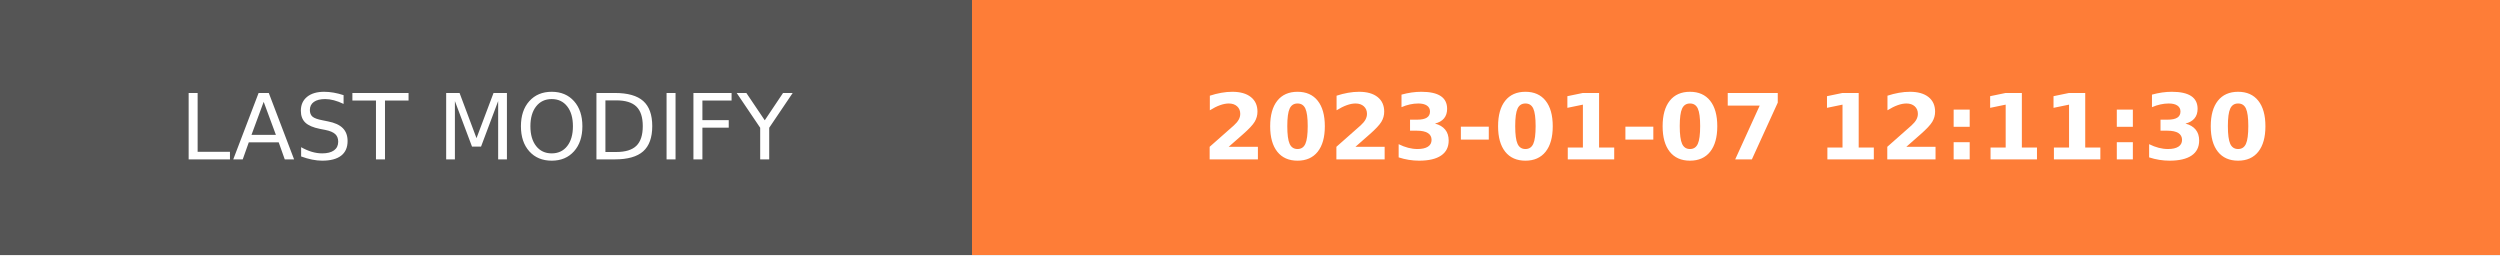
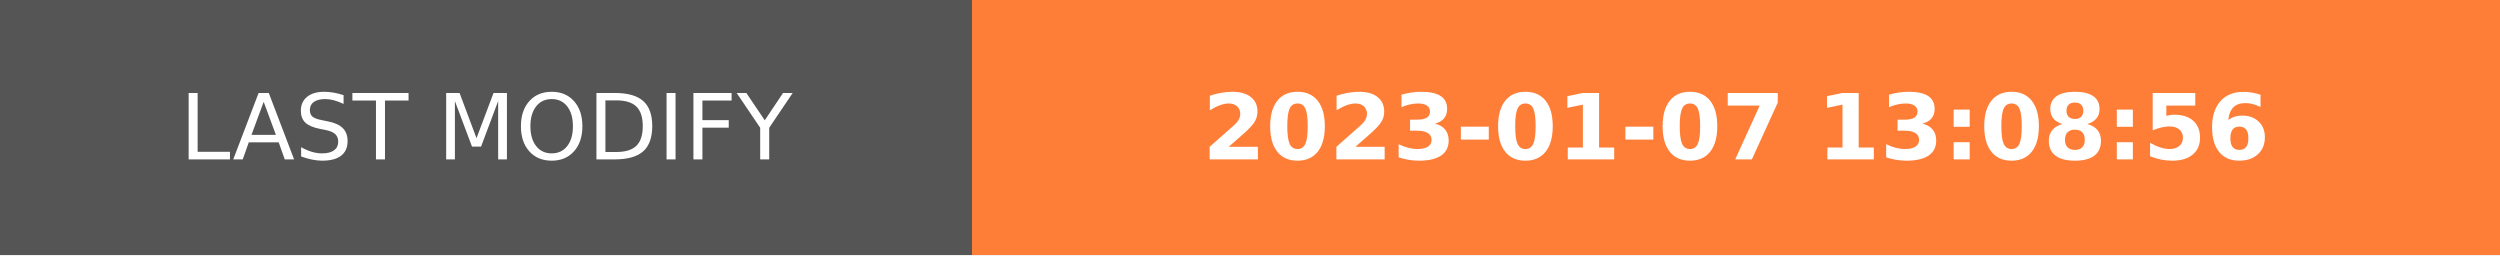
- <svg xmlns="http://www.w3.org/2000/svg" width="274.5" height="28" role="img" aria-label="LAST MODIFY: 2023-01-07 12:11:30">
+ <svg xmlns="http://www.w3.org/2000/svg" width="274.5" height="28" role="img" aria-label="LAST MODIFY: 2023-01-07 13:08:56">
  <g shape-rendering="crispEdges">
    <rect width="106.75" height="28" fill="#555" />
    <rect x="106.75" width="167.75" height="28" fill="#fe7d37" />
  </g>
  <g fill="#fff" text-anchor="middle" font-family="Verdana,Geneva,DejaVu Sans,sans-serif" text-rendering="geometricPrecision" font-size="100">
    <text transform="scale(.1)" x="533.75" y="175" textLength="827.5" fill="#fff">LAST MODIFY</text>
-     <text transform="scale(.1)" x="1906.25" y="175" textLength="1437.5" fill="#fff" font-weight="bold">2023-01-07 12:11:30</text>
+     <text transform="scale(.1)" x="1906.25" y="175" textLength="1437.5" fill="#fff" font-weight="bold">2023-01-07 13:08:56</text>
  </g>
</svg>
